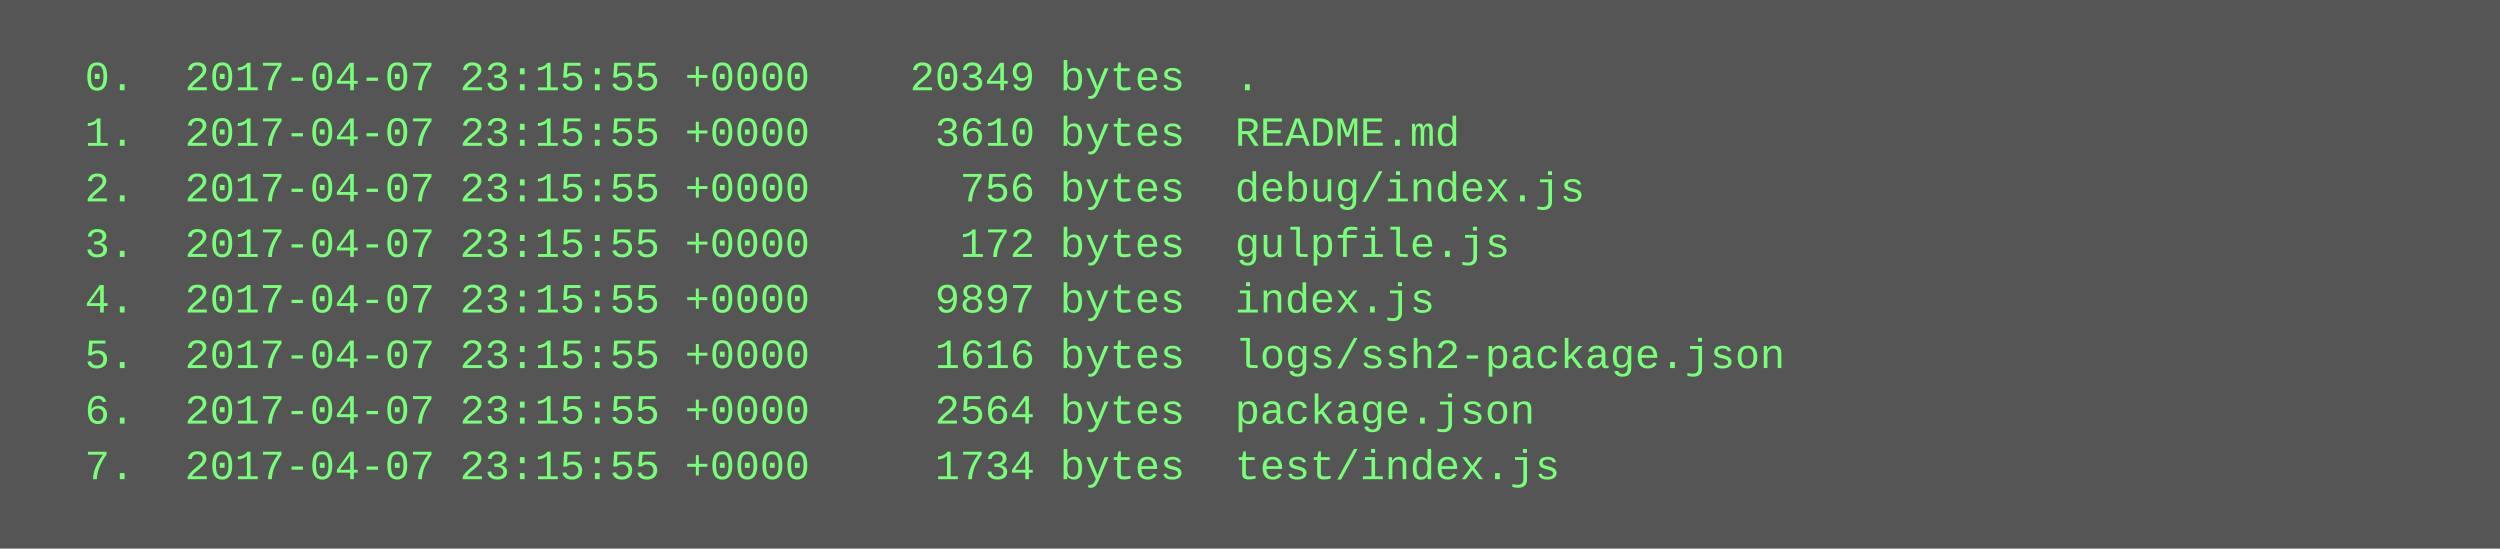
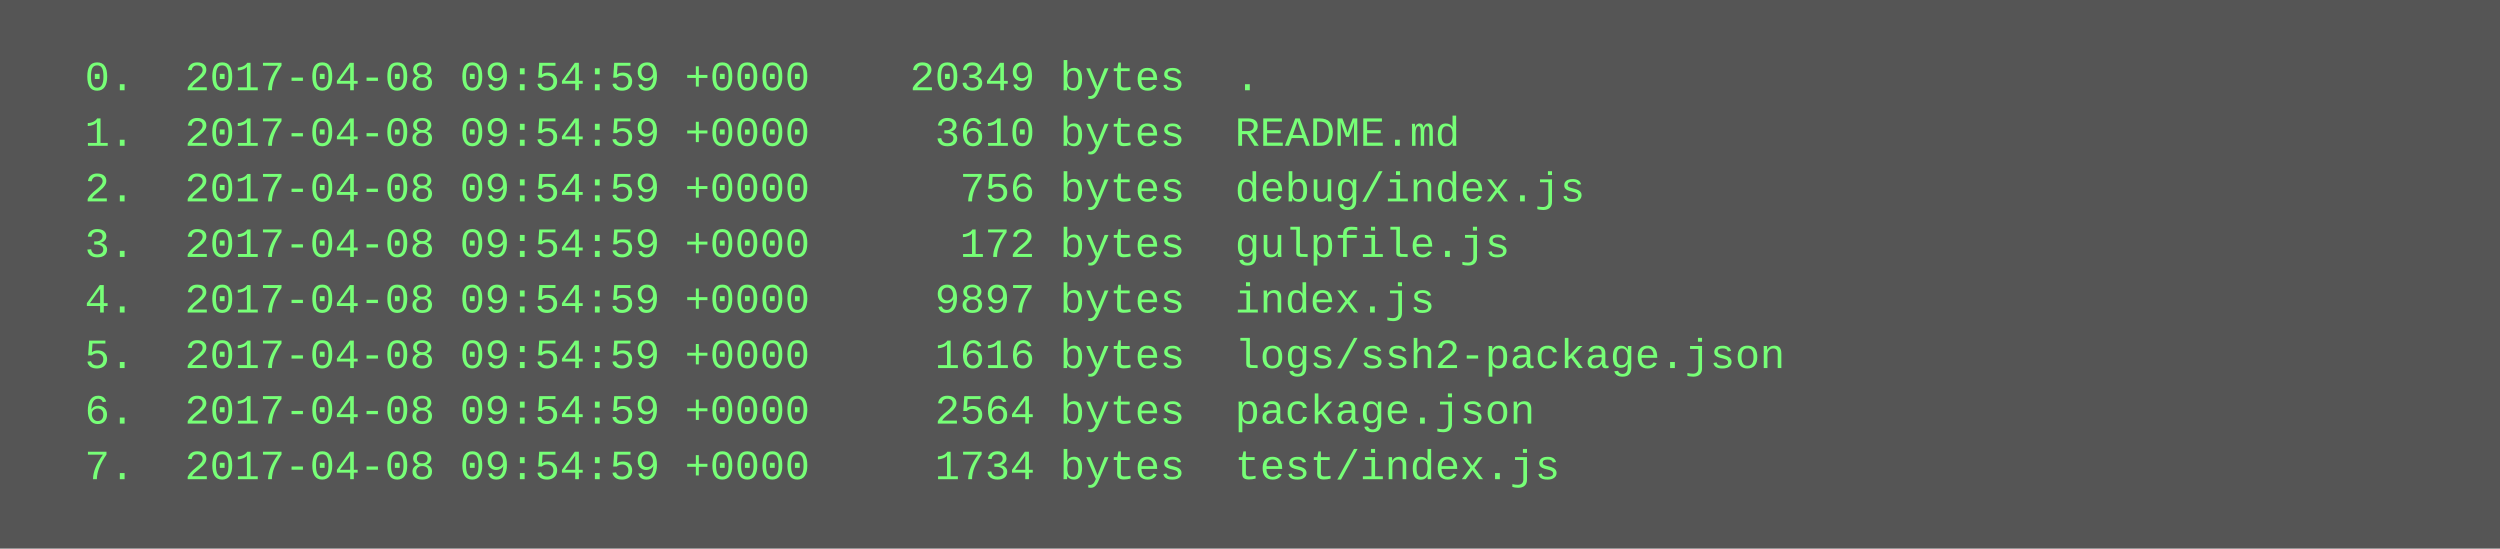
<svg xmlns="http://www.w3.org/2000/svg" height="158" width="720">
  <rect height="158" fill="#555" width="720" />
  <text fill="#7f7" font-family="Courier New" font-size="12" xml:space="preserve">
-     <tspan x="10" y="26">  0.  2017-04-07 23:15:55 +0000    20349 bytes  .</tspan>
-     <tspan x="10" y="42">  1.  2017-04-07 23:15:55 +0000     3610 bytes  README.md</tspan>
-     <tspan x="10" y="58">  2.  2017-04-07 23:15:55 +0000      756 bytes  debug/index.js</tspan>
-     <tspan x="10" y="74">  3.  2017-04-07 23:15:55 +0000      172 bytes  gulpfile.js</tspan>
-     <tspan x="10" y="90">  4.  2017-04-07 23:15:55 +0000     9897 bytes  index.js</tspan>
-     <tspan x="10" y="106">  5.  2017-04-07 23:15:55 +0000     1616 bytes  logs/ssh2-package.json</tspan>
-     <tspan x="10" y="122">  6.  2017-04-07 23:15:55 +0000     2564 bytes  package.json</tspan>
-     <tspan x="10" y="138">  7.  2017-04-07 23:15:55 +0000     1734 bytes  test/index.js</tspan>
+     <tspan x="10" y="26">  0.  2017-04-08 09:54:59 +0000    20349 bytes  .</tspan>
+     <tspan x="10" y="42">  1.  2017-04-08 09:54:59 +0000     3610 bytes  README.md</tspan>
+     <tspan x="10" y="58">  2.  2017-04-08 09:54:59 +0000      756 bytes  debug/index.js</tspan>
+     <tspan x="10" y="74">  3.  2017-04-08 09:54:59 +0000      172 bytes  gulpfile.js</tspan>
+     <tspan x="10" y="90">  4.  2017-04-08 09:54:59 +0000     9897 bytes  index.js</tspan>
+     <tspan x="10" y="106">  5.  2017-04-08 09:54:59 +0000     1616 bytes  logs/ssh2-package.json</tspan>
+     <tspan x="10" y="122">  6.  2017-04-08 09:54:59 +0000     2564 bytes  package.json</tspan>
+     <tspan x="10" y="138">  7.  2017-04-08 09:54:59 +0000     1734 bytes  test/index.js</tspan>
  </text>
</svg>
